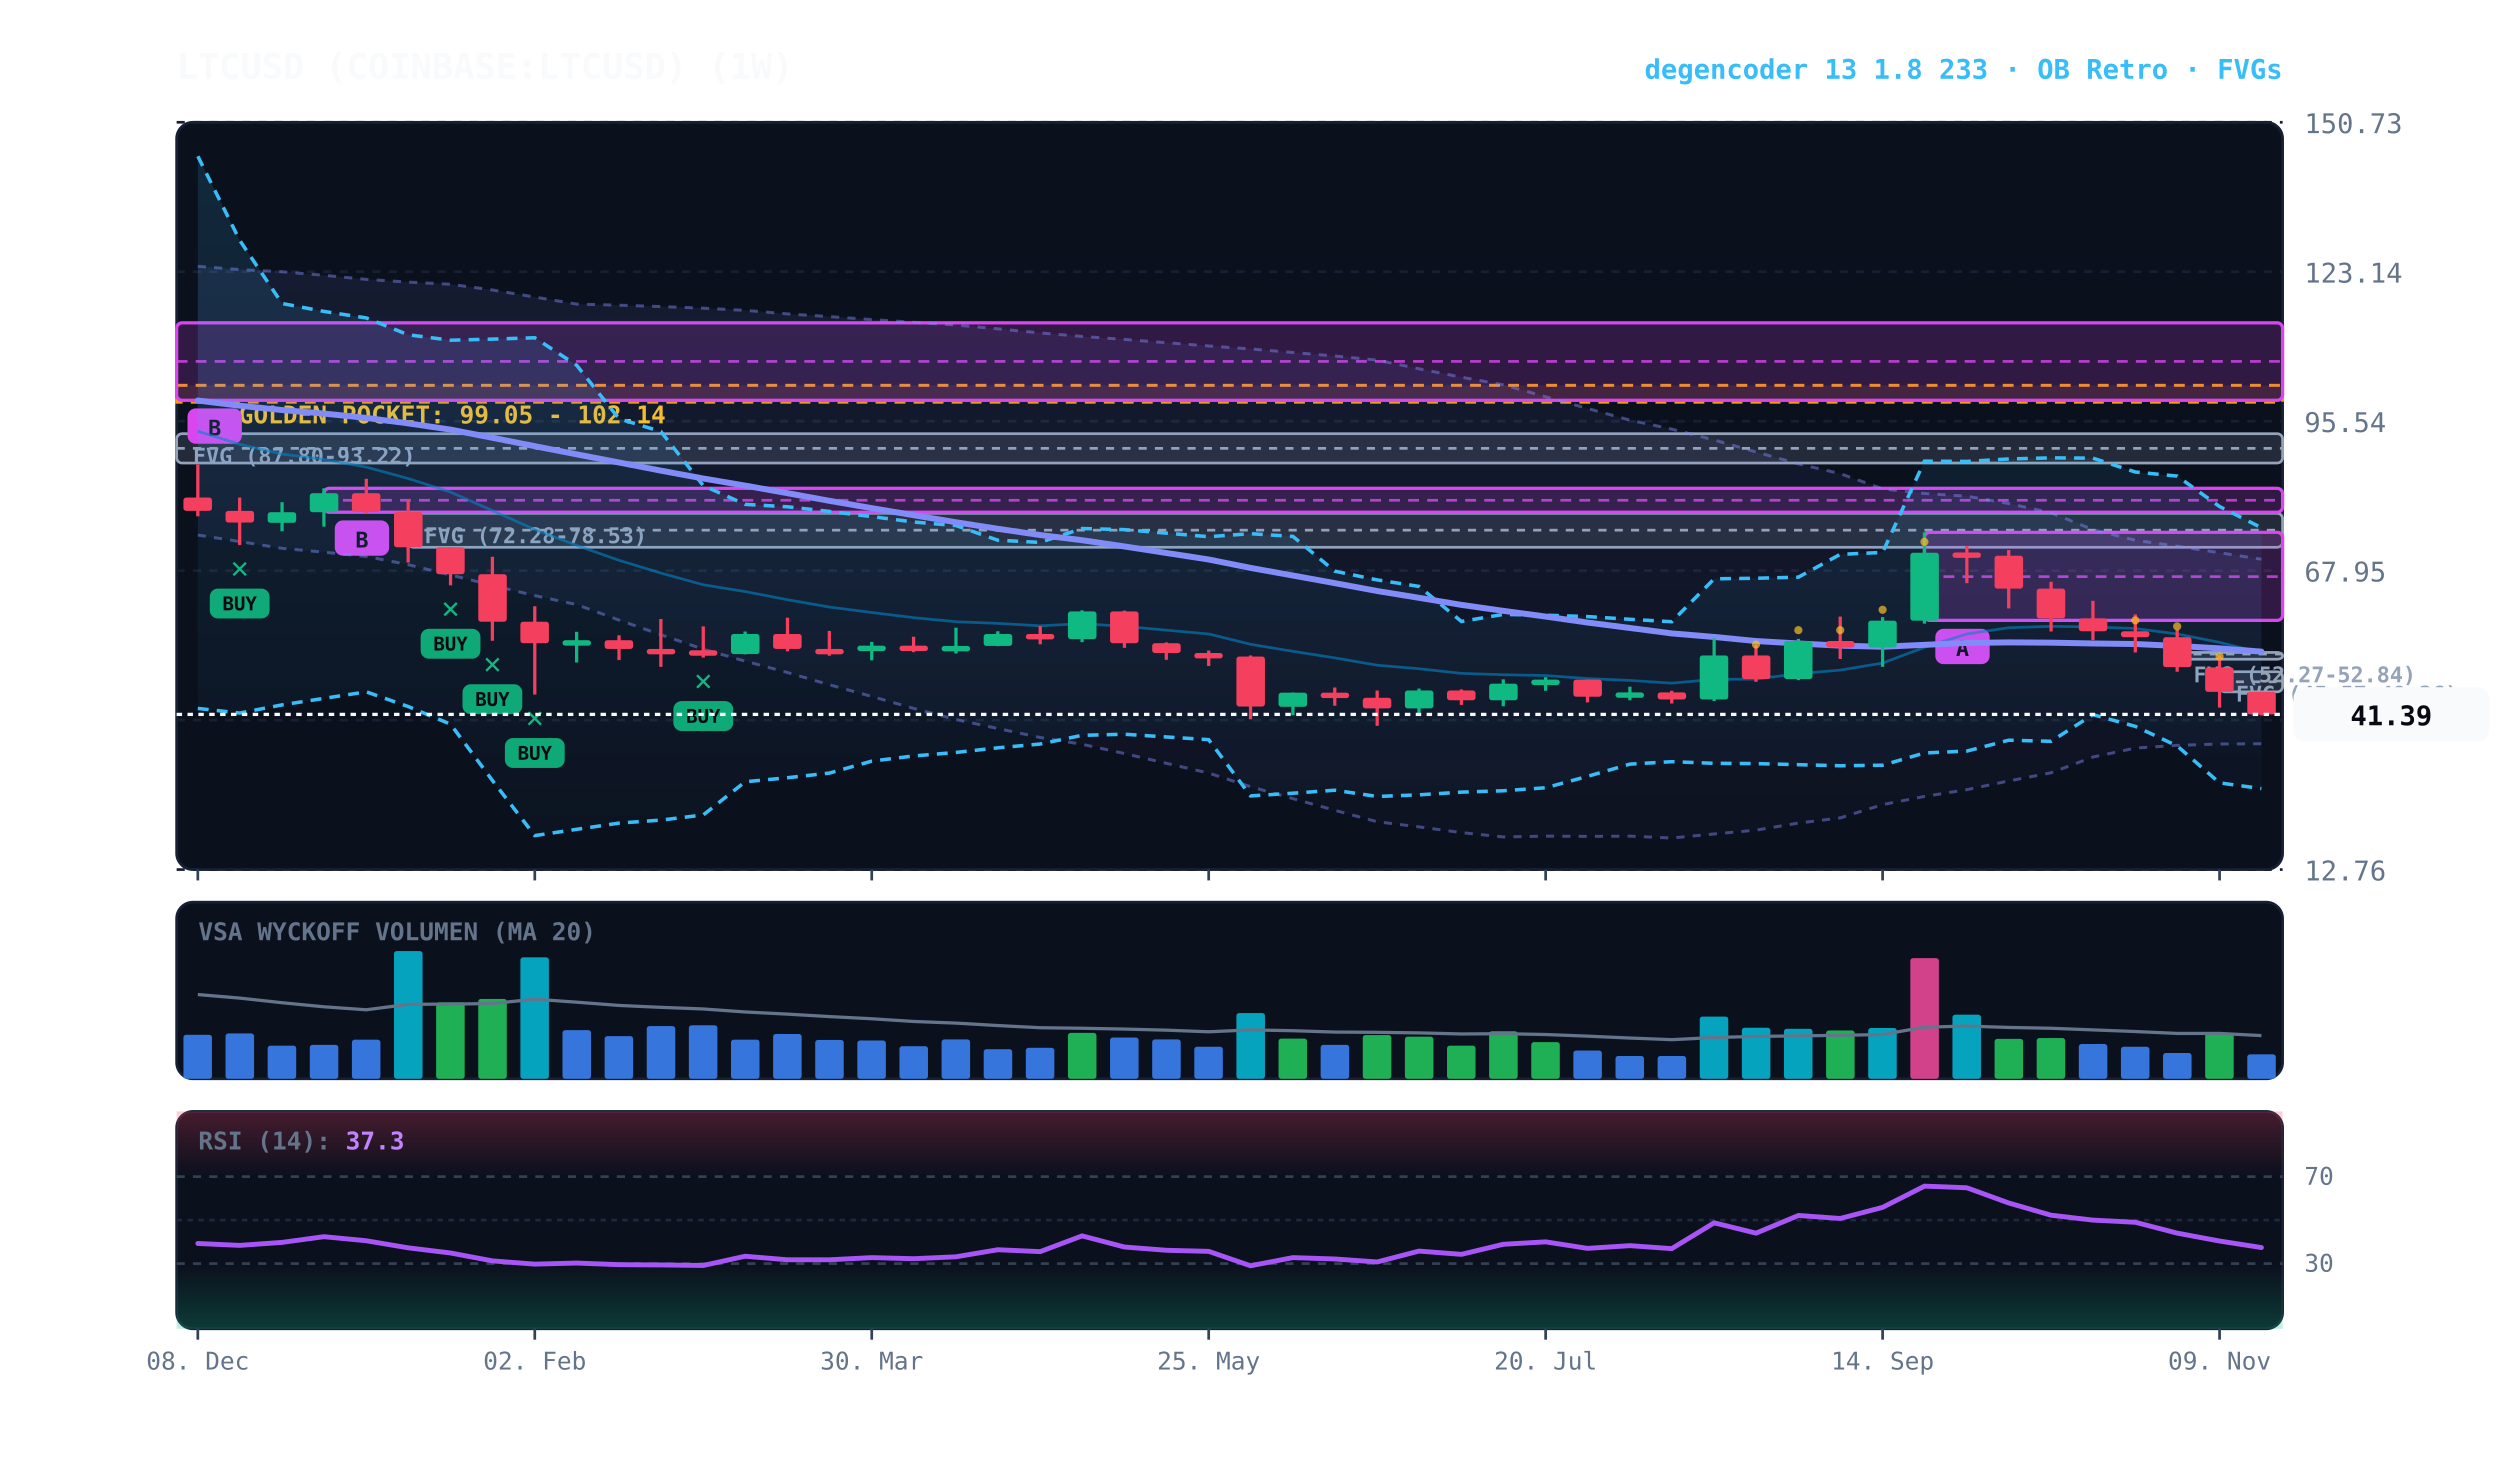
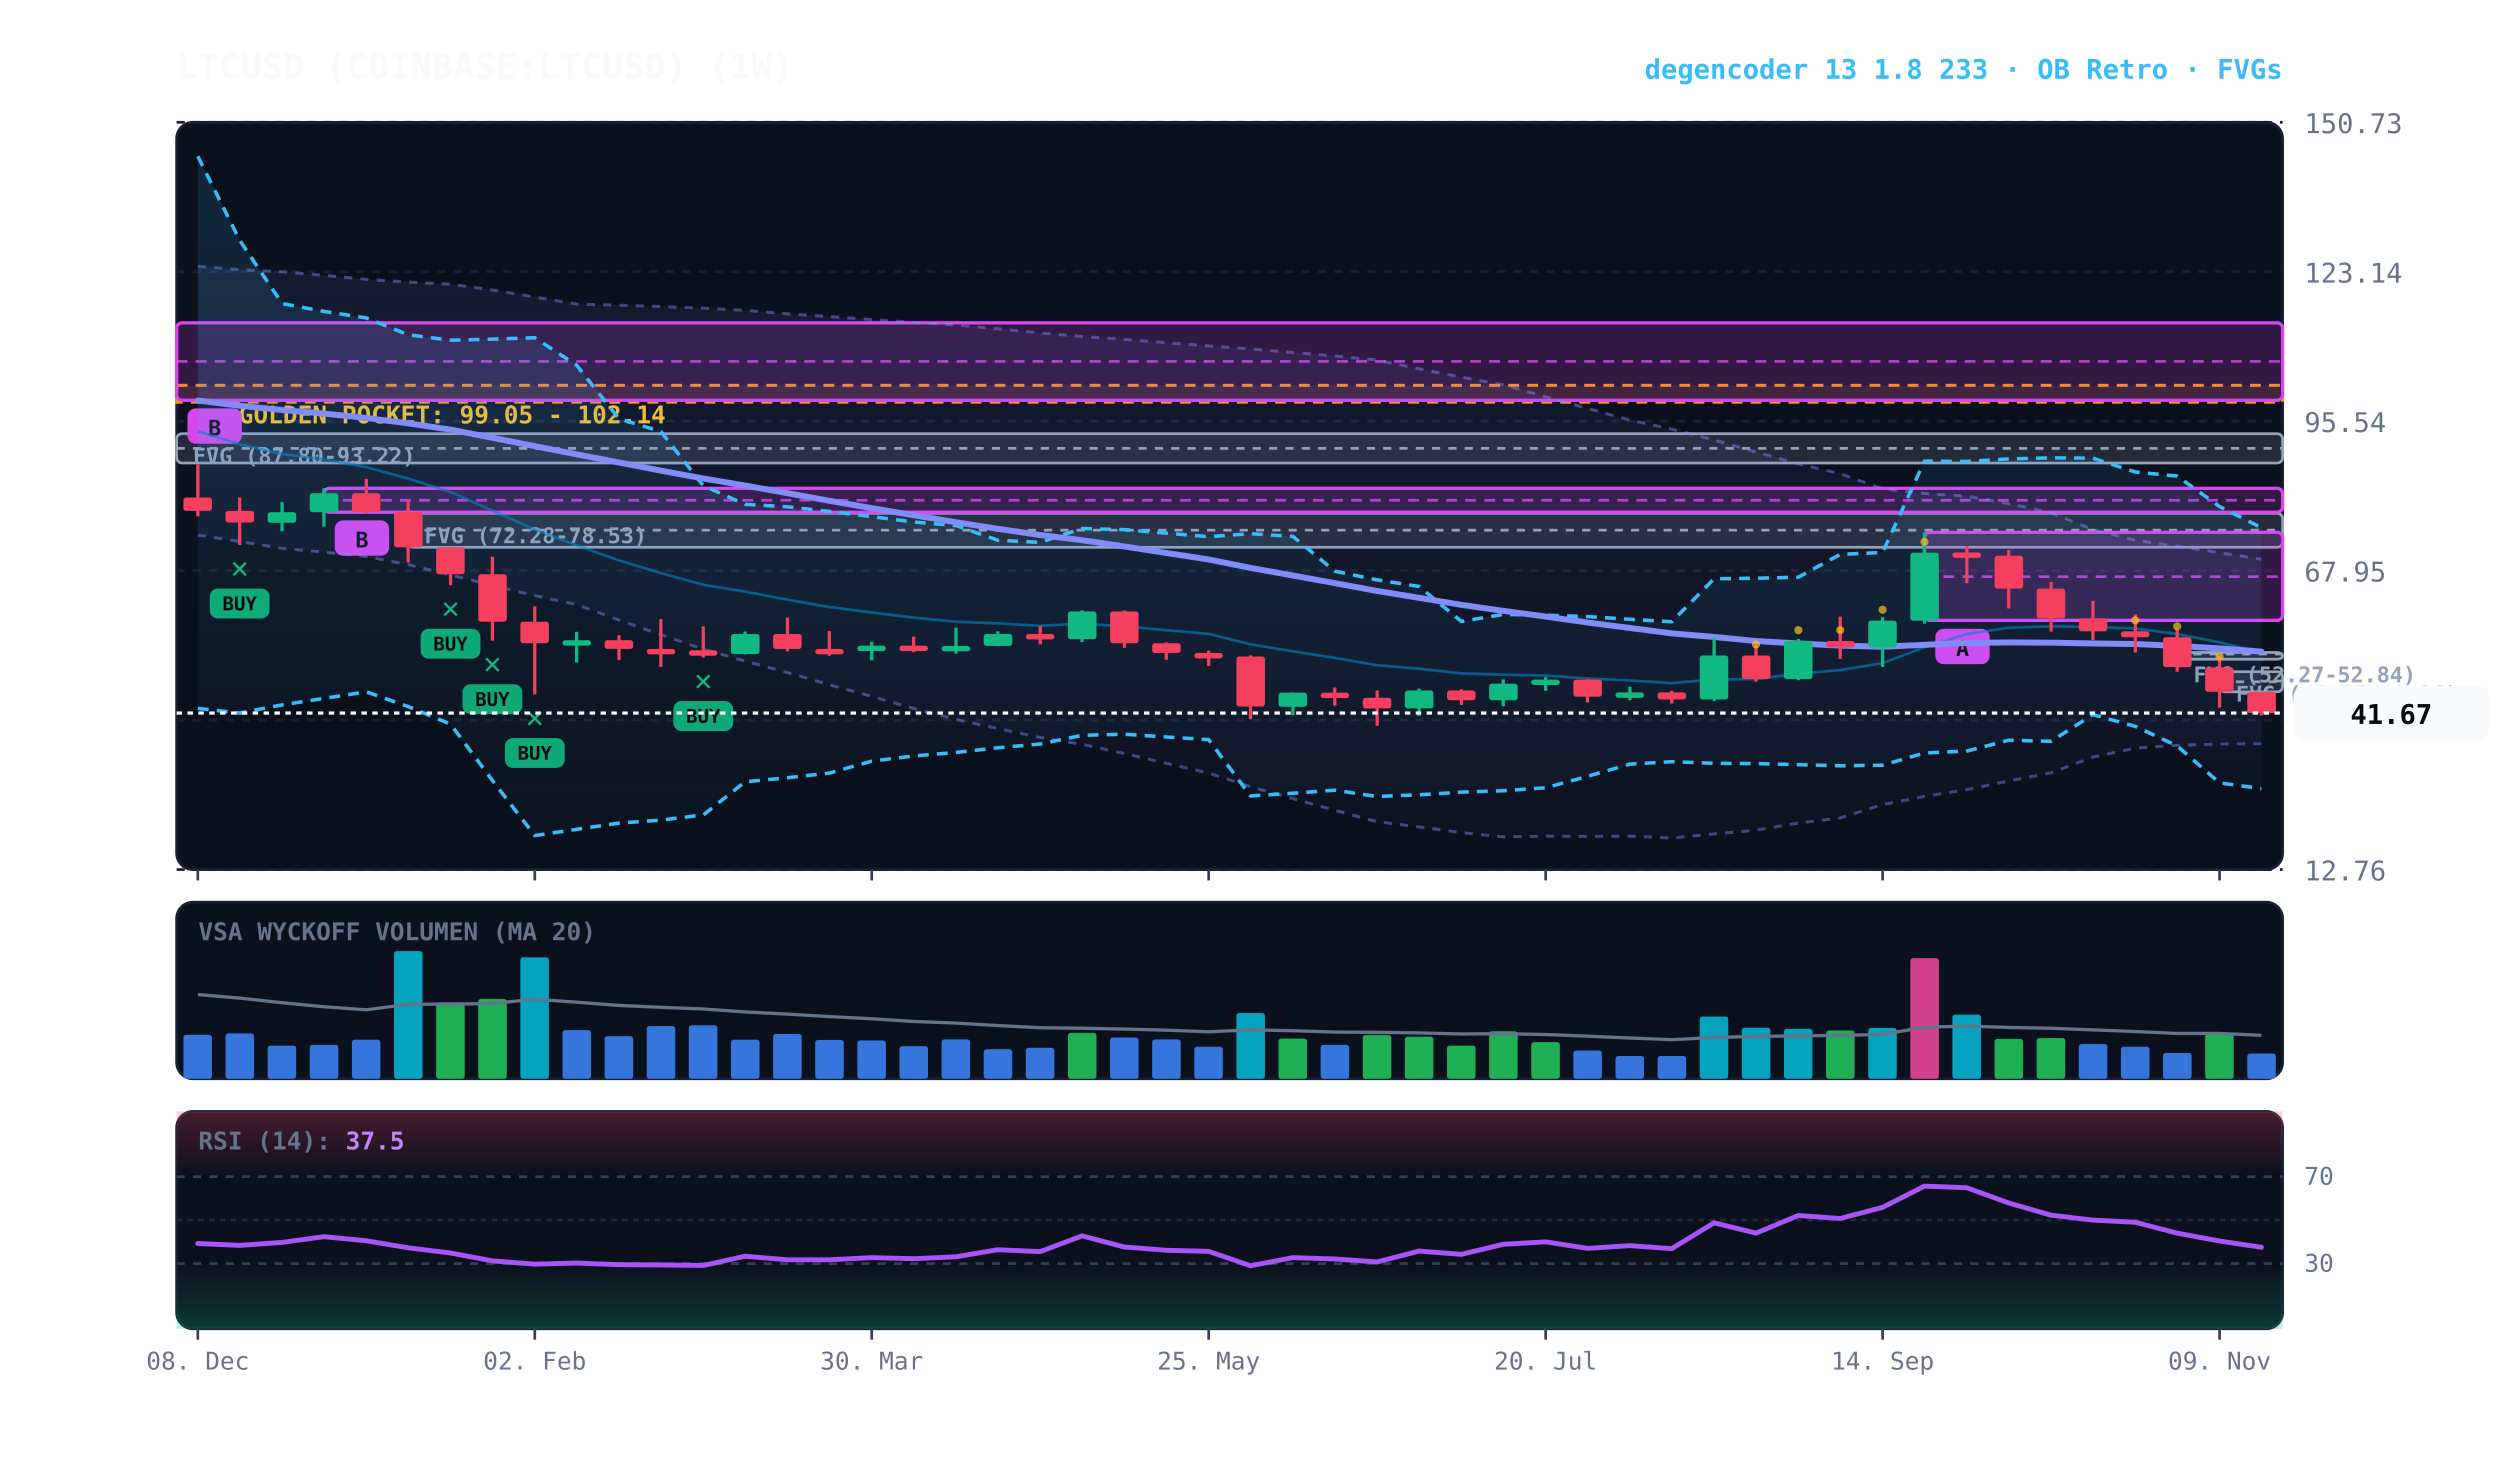
<svg xmlns="http://www.w3.org/2000/svg" viewBox="0 0 920 540" width="100%" height="100%" style="background:#070a13; font-family:'JetBrains Mono', monospace;">
  <defs>
    <linearGradient id="cloud-grad" x1="0%" y1="0%" x2="0%" y2="100%">
      <stop offset="0%" stop-color="#38bdf8" stop-opacity="0.14" />
      <stop offset="100%" stop-color="#38bdf8" stop-opacity="0.02" />
    </linearGradient>
    <linearGradient id="rfe-cloud" x1="0%" y1="0%" x2="0%" y2="100%">
      <stop offset="0%" stop-color="#818cf8" stop-opacity="0.09" />
      <stop offset="100%" stop-color="#818cf8" stop-opacity="0.02" />
    </linearGradient>
    <linearGradient id="rsi-overbought" x1="0%" y1="0%" x2="0%" y2="100%">
      <stop offset="0%" stop-color="#f43f5e" stop-opacity="0.25" />
      <stop offset="100%" stop-color="#f43f5e" stop-opacity="0.0" />
    </linearGradient>
    <linearGradient id="rsi-oversold" x1="0%" y1="0%" x2="0%" y2="100%">
      <stop offset="0%" stop-color="#10b981" stop-opacity="0.0" />
      <stop offset="100%" stop-color="#10b981" stop-opacity="0.25" />
    </linearGradient>
  </defs>
  <rect x="65" y="45" width="775" height="275" fill="#0b101d" rx="6" stroke="#172033" stroke-width="1" />
  <rect x="65" y="332" width="775" height="65" fill="#0b101d" rx="6" stroke="#172033" stroke-width="1" />
  <rect x="65" y="409" width="775" height="80" fill="#0b101d" rx="6" stroke="#172033" stroke-width="1" />
  <line x1="65" y1="320.0" x2="840" y2="320.0" stroke="#172033" stroke-dasharray="3,3" stroke-width="1" />
  <text x="848" y="324.0" fill="#64748b" font-size="10" text-anchor="start">12.76</text>
  <line x1="65" y1="265.0" x2="840" y2="265.0" stroke="#172033" stroke-dasharray="3,3" stroke-width="1" />
  <text x="848" y="269.0" fill="#64748b" font-size="10" text-anchor="start">40.35</text>
  <line x1="65" y1="210.0" x2="840" y2="210.0" stroke="#172033" stroke-dasharray="3,3" stroke-width="1" />
  <text x="848" y="214.0" fill="#64748b" font-size="10" text-anchor="start">67.95</text>
  <line x1="65" y1="155.0" x2="840" y2="155.0" stroke="#172033" stroke-dasharray="3,3" stroke-width="1" />
  <text x="848" y="159.0" fill="#64748b" font-size="10" text-anchor="start">95.54</text>
  <line x1="65" y1="100.0" x2="840" y2="100.0" stroke="#172033" stroke-dasharray="3,3" stroke-width="1" />
  <text x="848" y="104.0" fill="#64748b" font-size="10" text-anchor="start">123.14</text>
  <line x1="65" y1="45.0" x2="840" y2="45.0" stroke="#172033" stroke-dasharray="3,3" stroke-width="1" />
  <text x="848" y="49.0" fill="#64748b" font-size="10" text-anchor="start">150.73</text>
  <rect x="65" y="141.8" width="775" height="6.2" fill="rgba(245, 158, 11, 0.10)" stroke="#f59e0b" stroke-dasharray="4,3" stroke-width="1.1" />
  <text x="77" y="155.8" fill="#fbbf24" font-size="9" font-weight="bold">★ GOLDEN POCKET: 99.05 - 102.14</text>
  <rect x="816.8" y="247.2" width="23.2" height="7.4" fill="rgba(148, 163, 184, 0.18)" stroke="#94a3b8" stroke-width="1" rx="2" />
  <line x1="816.8" y1="250.9" x2="840" y2="250.9" stroke="#94a3b8" stroke-dasharray="3,3" stroke-width="1" />
  <text x="822.8" y="258.2" fill="#94a3b8" font-size="8" font-weight="bold">FVG (45.57-49.26)</text>
  <rect x="801.2" y="240.1" width="38.8" height="2.5" fill="rgba(148, 163, 184, 0.18)" stroke="#94a3b8" stroke-width="1" rx="2" />
  <line x1="801.2" y1="240.7" x2="840" y2="240.7" stroke="#94a3b8" stroke-dasharray="3,3" stroke-width="1" />
  <text x="807.2" y="251.1" fill="#94a3b8" font-size="8" font-weight="bold">FVG (52.27-52.84)</text>
  <rect x="150.2" y="188.9" width="689.8" height="12.5" fill="rgba(148, 163, 184, 0.18)" stroke="#94a3b8" stroke-width="1" rx="2" />
  <line x1="150.2" y1="195.1" x2="840" y2="195.1" stroke="#94a3b8" stroke-dasharray="3,3" stroke-width="1" />
  <text x="156.2" y="199.9" fill="#94a3b8" font-size="8" font-weight="bold">FVG (72.28-78.53)</text>
  <rect x="65.0" y="159.6" width="775.0" height="10.8" fill="rgba(148, 163, 184, 0.18)" stroke="#94a3b8" stroke-width="1" rx="2" />
  <line x1="65.0" y1="165.0" x2="840" y2="165.0" stroke="#94a3b8" stroke-dasharray="3,3" stroke-width="1" />
  <text x="71.0" y="170.6" fill="#94a3b8" font-size="8" font-weight="bold">FVG (87.80-93.22)</text>
  <rect x="708.2" y="195.9" width="131.8" height="32.4" fill="rgba(217, 70, 239, 0.18)" stroke="#d946ef" stroke-width="1.2" rx="2" />
  <line x1="708.2" y1="212.2" x2="840" y2="212.2" stroke="#d946ef" stroke-dasharray="4,3" stroke-width="1.0" opacity="0.8" />
  <rect x="712.2" y="231.4" width="20" height="13" fill="#d946ef" rx="3" />
  <text x="722.2" y="241.4" fill="#070a13" font-size="8" font-weight="bold" text-anchor="middle">A</text>
  <rect x="119.2" y="179.7" width="720.8" height="8.8" fill="rgba(217, 70, 239, 0.18)" stroke="#d946ef" stroke-width="1.2" rx="2" />
  <line x1="119.2" y1="184.1" x2="840" y2="184.1" stroke="#d946ef" stroke-dasharray="4,3" stroke-width="1.0" opacity="0.8" />
  <rect x="123.2" y="191.5" width="20" height="13" fill="#d946ef" rx="3" />
  <text x="133.2" y="201.5" fill="#070a13" font-size="8" font-weight="bold" text-anchor="middle">B</text>
  <rect x="65.0" y="118.8" width="775.0" height="28.5" fill="rgba(217, 70, 239, 0.18)" stroke="#d946ef" stroke-width="1.2" rx="2" />
  <line x1="65.0" y1="133.0" x2="840" y2="133.0" stroke="#d946ef" stroke-dasharray="4,3" stroke-width="1.0" opacity="0.8" />
  <rect x="69.0" y="150.3" width="20" height="13" fill="#d946ef" rx="3" />
  <text x="79.0" y="160.3" fill="#070a13" font-size="8" font-weight="bold" text-anchor="middle">B</text>
  <polygon points="72.8,98.0 88.2,99.2 103.8,100.0 119.2,101.3 134.8,102.8 150.2,103.8 165.8,104.6 181.2,106.7 196.8,109.3 212.2,111.9 227.8,112.3 243.2,112.8 258.8,113.4 274.2,114.2 289.8,115.5 305.2,116.5 320.8,117.6 336.2,118.6 351.8,119.6 367.2,121.0 382.8,122.5 398.2,123.8 413.8,124.9 429.2,126.1 444.8,127.3 460.2,128.4 475.8,129.7 491.2,131.0 506.8,132.5 522.2,135.7 537.8,138.8 553.2,141.6 568.8,146.0 584.2,150.3 599.8,154.6 615.2,157.9 630.8,161.9 646.2,166.3 661.8,170.7 677.2,174.3 692.8,179.9 708.2,181.6 723.8,182.6 739.2,185.3 754.8,188.7 770.2,194.9 785.8,198.8 801.2,201.0 816.8,203.4 832.2,205.8 832.2,273.7 816.8,273.8 801.2,274.3 785.8,275.3 770.2,278.6 754.8,284.4 739.2,287.4 723.8,290.6 708.2,293.1 692.8,296.1 677.2,301.0 661.8,302.9 646.2,305.5 630.8,306.9 615.2,308.4 599.8,307.7 584.2,307.8 568.8,307.7 553.2,308.0 537.8,306.4 522.2,304.3 506.8,302.4 491.2,298.2 475.8,293.9 460.2,289.5 444.8,284.5 429.2,280.9 413.8,277.3 398.2,273.9 382.8,271.4 367.2,268.1 351.8,264.8 336.2,260.7 320.8,256.3 305.2,252.0 289.8,247.5 274.2,243.3 258.8,238.9 243.2,233.6 227.8,228.2 212.2,222.5 196.8,219.2 181.2,215.4 165.8,211.6 150.2,207.8 134.8,204.8 119.2,203.2 103.8,201.8 88.2,199.3 72.8,196.9" fill="url(#rfe-cloud)" />
  <polyline points="72.8,98.0 88.2,99.2 103.8,100.0 119.2,101.3 134.8,102.8 150.2,103.8 165.8,104.6 181.2,106.7 196.8,109.3 212.2,111.9 227.8,112.3 243.2,112.8 258.8,113.4 274.2,114.2 289.8,115.5 305.2,116.5 320.8,117.6 336.2,118.6 351.8,119.6 367.2,121.0 382.8,122.5 398.2,123.8 413.8,124.9 429.2,126.1 444.8,127.3 460.2,128.4 475.8,129.7 491.2,131.0 506.8,132.5 522.2,135.7 537.8,138.8 553.2,141.6 568.8,146.0 584.2,150.3 599.8,154.6 615.2,157.9 630.8,161.9 646.2,166.3 661.8,170.7 677.2,174.3 692.8,179.9 708.2,181.6 723.8,182.6 739.2,185.3 754.8,188.7 770.2,194.9 785.8,198.8 801.2,201.0 816.8,203.4 832.2,205.8" fill="none" stroke="#818cf8" stroke-width="1.1" stroke-opacity="0.45" stroke-dasharray="3,3" />
  <polyline points="72.8,196.9 88.2,199.3 103.8,201.8 119.2,203.2 134.8,204.8 150.2,207.8 165.8,211.6 181.2,215.4 196.8,219.2 212.2,222.5 227.8,228.2 243.2,233.6 258.8,238.9 274.2,243.3 289.8,247.5 305.2,252.0 320.8,256.3 336.2,260.7 351.8,264.8 367.2,268.1 382.8,271.4 398.2,273.9 413.8,277.3 429.2,280.9 444.8,284.5 460.2,289.5 475.8,293.9 491.2,298.2 506.8,302.4 522.2,304.3 537.8,306.4 553.2,308.0 568.8,307.7 584.2,307.8 599.8,307.7 615.2,308.4 630.8,306.9 646.2,305.5 661.8,302.9 677.2,301.0 692.8,296.1 708.2,293.1 723.8,290.6 739.2,287.4 754.8,284.4 770.2,278.6 785.8,275.3 801.2,274.3 816.8,273.8 832.2,273.7" fill="none" stroke="#818cf8" stroke-width="1.1" stroke-opacity="0.45" stroke-dasharray="3,3" />
  <polygon points="72.8,57.5 88.2,88.4 103.8,111.7 119.2,114.6 134.8,117.0 150.2,123.2 165.8,125.2 181.2,124.8 196.8,124.3 212.2,134.4 227.8,154.1 243.2,158.8 258.8,178.7 274.2,185.6 289.8,186.5 305.2,188.2 320.8,190.1 336.2,192.1 351.8,193.4 367.2,198.8 382.8,199.6 398.2,194.5 413.8,194.9 429.2,196.2 444.8,197.5 460.2,196.4 475.8,197.4 491.2,210.2 506.8,213.4 522.2,215.8 537.8,228.7 553.2,226.1 568.8,226.4 584.2,226.9 599.8,227.9 615.2,228.8 630.8,213.0 646.2,212.8 661.8,212.4 677.2,204.0 692.8,203.3 708.2,169.7 723.8,169.8 739.2,168.9 754.8,168.5 770.2,168.6 785.8,173.7 801.2,175.2 816.8,186.4 832.2,194.2 832.2,290.2 816.8,288.1 801.2,274.5 785.8,267.3 770.2,263.0 754.8,272.8 739.2,272.4 723.8,276.4 708.2,277.1 692.8,281.6 677.2,281.8 661.8,281.4 646.2,281.0 630.8,280.9 615.2,280.3 599.8,281.2 584.2,285.7 568.8,289.9 553.2,291.0 537.8,291.5 522.2,292.5 506.8,293.1 491.2,290.8 475.8,291.9 460.2,292.9 444.8,272.2 429.2,271.2 413.8,270.2 398.2,270.6 382.8,273.8 367.2,275.2 351.8,276.9 336.2,278.2 320.8,280.1 305.2,284.5 289.8,286.2 274.2,287.7 258.8,299.9 243.2,301.8 227.8,302.9 212.2,305.2 196.8,307.5 181.2,287.2 165.8,266.5 150.2,260.0 134.8,254.6 119.2,257.0 103.8,259.4 88.2,262.4 72.8,260.7" fill="url(#cloud-grad)" />
  <polyline points="72.8,57.5 88.2,88.4 103.8,111.7 119.2,114.6 134.8,117.0 150.2,123.2 165.8,125.2 181.2,124.8 196.8,124.3 212.2,134.4 227.8,154.1 243.2,158.8 258.8,178.7 274.2,185.6 289.8,186.5 305.2,188.2 320.8,190.1 336.2,192.1 351.8,193.4 367.2,198.8 382.8,199.6 398.2,194.5 413.8,194.9 429.2,196.2 444.8,197.5 460.2,196.4 475.8,197.4 491.2,210.2 506.8,213.4 522.2,215.8 537.8,228.7 553.2,226.1 568.8,226.4 584.2,226.9 599.8,227.9 615.2,228.8 630.8,213.0 646.2,212.8 661.8,212.4 677.2,204.0 692.8,203.3 708.2,169.7 723.8,169.8 739.2,168.9 754.8,168.5 770.2,168.6 785.8,173.7 801.2,175.2 816.8,186.4 832.2,194.2" fill="none" stroke="#38bdf8" stroke-width="1.3" stroke-dasharray="4,3" />
  <polyline points="72.8,260.7 88.2,262.4 103.8,259.4 119.2,257.0 134.8,254.6 150.2,260.0 165.8,266.5 181.2,287.2 196.8,307.5 212.2,305.2 227.8,302.9 243.2,301.8 258.8,299.9 274.2,287.7 289.8,286.2 305.2,284.5 320.8,280.1 336.2,278.2 351.8,276.9 367.2,275.2 382.8,273.8 398.2,270.6 413.8,270.2 429.2,271.2 444.8,272.2 460.2,292.9 475.8,291.9 491.2,290.8 506.8,293.1 522.2,292.5 537.8,291.5 553.2,291.0 568.8,289.9 584.2,285.7 599.8,281.2 615.2,280.3 630.8,280.9 646.2,281.0 661.8,281.4 677.2,281.8 692.8,281.6 708.2,277.1 723.8,276.4 739.2,272.4 754.8,272.8 770.2,263.0 785.8,267.3 801.2,274.5 816.8,288.1 832.2,290.2" fill="none" stroke="#38bdf8" stroke-width="1.3" stroke-dasharray="4,3" />
-   <polyline points="72.8,158.7 88.2,163.5 103.8,167.1 119.2,169.1 134.8,171.9 150.2,176.1 165.8,181.1 181.2,187.9 196.8,194.9 212.2,200.7 227.8,206.2 243.2,210.9 258.8,215.2 274.2,217.7 289.8,220.7 305.2,223.4 320.8,225.4 336.2,227.3 351.8,228.8 367.2,229.4 382.8,230.3 398.2,229.5 413.8,230.5 429.2,231.9 444.8,233.3 460.2,237.1 475.8,239.7 491.2,242.1 506.8,244.8 522.2,246.1 537.8,247.8 553.2,248.3 568.8,248.6 584.2,249.7 599.8,250.4 615.2,251.4 630.8,250.0 646.2,249.9 661.8,247.9 677.2,246.6 692.8,244.0 708.2,238.2 723.8,233.3 739.2,231.0 754.8,230.5 770.2,230.7 785.8,231.3 801.2,233.3 816.8,236.4 832.2,240.2" fill="none" stroke="#0284c7" stroke-width="1.0" stroke-opacity="0.6" />
+   <polyline points="72.8,158.7 88.2,163.5 103.8,167.1 119.2,169.1 134.8,171.9 150.2,176.1 165.8,181.1 181.2,187.9 196.8,194.9 212.2,200.7 227.8,206.2 243.2,210.9 258.8,215.2 274.2,217.7 289.8,220.7 305.2,223.4 320.8,225.4 336.2,227.3 351.8,228.8 367.2,229.4 382.8,230.3 398.2,229.5 413.8,230.5 429.2,231.9 444.8,233.3 460.2,237.1 475.8,239.7 491.2,242.1 506.8,244.8 522.2,246.1 537.8,247.8 553.2,248.3 568.8,248.6 584.2,249.7 599.8,250.4 615.2,251.4 630.8,250.0 646.2,249.9 661.8,247.9 677.2,246.6 692.8,244.0 708.2,238.2 723.8,233.3 739.2,231.0 754.8,230.5 770.2,230.7 785.8,231.3 801.2,233.3 816.8,236.4 832.2,240.1" fill="none" stroke="#0284c7" stroke-width="1.0" stroke-opacity="0.6" />
  <polyline points="72.8,147.4 88.2,149.3 103.8,150.9 119.2,152.2 134.8,153.8 150.2,155.8 165.8,158.1 181.2,161.1 196.8,164.2 212.2,167.2 227.8,170.2 243.2,173.2 258.8,176.1 274.2,178.7 289.8,181.5 305.2,184.3 320.8,187.0 336.2,189.6 351.8,192.2 367.2,194.6 382.8,196.9 398.2,198.8 413.8,201.1 429.2,203.5 444.8,205.9 460.2,209.0 475.8,211.8 491.2,214.6 506.8,217.5 522.2,220.0 537.8,222.6 553.2,224.8 568.8,226.9 584.2,229.1 599.8,231.1 615.2,233.1 630.8,234.4 646.2,235.9 661.8,236.8 677.2,237.6 692.8,238.0 708.2,237.3 723.8,236.6 739.2,236.4 754.8,236.5 770.2,236.8 785.8,237.0 801.2,237.7 816.8,238.6 832.2,239.8" fill="none" stroke="#818cf8" stroke-width="2.2" stroke-linecap="round" />
  <line x1="72.8" y1="170.9" x2="72.8" y2="190.0" stroke="#f43f5e" stroke-width="1.2" />
  <rect x="67.5" y="183.1" width="10.5" height="4.9" fill="#f43f5e" rx="1" />
  <line x1="88.2" y1="183.1" x2="88.2" y2="200.6" stroke="#f43f5e" stroke-width="1.2" />
  <rect x="83.0" y="188.0" width="10.5" height="4.3" fill="#f43f5e" rx="1" />
  <text x="88.2" y="212.6" fill="#10b981" font-size="11" font-weight="bold" text-anchor="middle">✕</text>
  <rect x="77.2" y="216.6" width="22" height="11" fill="#10b981" rx="3" opacity="0.9" />
  <text x="88.2" y="224.6" fill="#070a13" font-size="7" font-weight="bold" text-anchor="middle">BUY</text>
  <line x1="103.8" y1="184.8" x2="103.8" y2="195.5" stroke="#10b981" stroke-width="1.2" />
  <rect x="98.5" y="188.5" width="10.5" height="3.9" fill="#10b981" rx="1" />
  <line x1="119.2" y1="179.7" x2="119.2" y2="193.8" stroke="#10b981" stroke-width="1.2" />
  <rect x="114.0" y="181.5" width="10.5" height="7.0" fill="#10b981" rx="1" />
  <line x1="134.8" y1="176.2" x2="134.8" y2="188.9" stroke="#f43f5e" stroke-width="1.2" />
  <rect x="129.5" y="181.5" width="10.5" height="6.9" fill="#f43f5e" rx="1" />
  <line x1="150.2" y1="184.0" x2="150.2" y2="207.0" stroke="#f43f5e" stroke-width="1.2" />
  <rect x="145.0" y="188.4" width="10.5" height="13.0" fill="#f43f5e" rx="1" />
  <line x1="165.8" y1="201.4" x2="165.8" y2="215.4" stroke="#f43f5e" stroke-width="1.2" />
  <rect x="160.5" y="201.4" width="10.5" height="9.9" fill="#f43f5e" rx="1" />
  <text x="165.8" y="227.4" fill="#10b981" font-size="11" font-weight="bold" text-anchor="middle">✕</text>
  <rect x="154.8" y="231.4" width="22" height="11" fill="#10b981" rx="3" opacity="0.9" />
  <text x="165.8" y="239.4" fill="#070a13" font-size="7" font-weight="bold" text-anchor="middle">BUY</text>
  <line x1="181.2" y1="204.9" x2="181.2" y2="235.8" stroke="#f43f5e" stroke-width="1.2" />
  <rect x="176.0" y="211.3" width="10.5" height="17.5" fill="#f43f5e" rx="1" />
  <text x="181.2" y="247.8" fill="#10b981" font-size="11" font-weight="bold" text-anchor="middle">✕</text>
  <rect x="170.2" y="251.8" width="22" height="11" fill="#10b981" rx="3" opacity="0.9" />
  <text x="181.2" y="259.8" fill="#070a13" font-size="7" font-weight="bold" text-anchor="middle">BUY</text>
  <line x1="196.8" y1="223.1" x2="196.8" y2="255.6" stroke="#f43f5e" stroke-width="1.2" />
  <rect x="191.5" y="228.8" width="10.5" height="7.9" fill="#f43f5e" rx="1" />
  <text x="196.8" y="267.6" fill="#10b981" font-size="11" font-weight="bold" text-anchor="middle">✕</text>
  <rect x="185.8" y="271.6" width="22" height="11" fill="#10b981" rx="3" opacity="0.9" />
  <text x="196.8" y="279.6" fill="#070a13" font-size="7" font-weight="bold" text-anchor="middle">BUY</text>
  <line x1="212.2" y1="232.5" x2="212.2" y2="243.8" stroke="#10b981" stroke-width="1.2" />
  <rect x="207.0" y="235.6" width="10.5" height="2.0" fill="#10b981" rx="1" />
  <line x1="227.8" y1="233.8" x2="227.8" y2="242.9" stroke="#f43f5e" stroke-width="1.2" />
  <rect x="222.5" y="235.6" width="10.5" height="3.2" fill="#f43f5e" rx="1" />
  <line x1="243.2" y1="227.8" x2="243.2" y2="245.4" stroke="#f43f5e" stroke-width="1.2" />
  <rect x="238.0" y="238.8" width="10.5" height="2.0" fill="#f43f5e" rx="1" />
  <line x1="258.8" y1="230.5" x2="258.8" y2="242.0" stroke="#f43f5e" stroke-width="1.2" />
  <rect x="253.5" y="239.3" width="10.5" height="2.0" fill="#f43f5e" rx="1" />
  <text x="258.8" y="254.0" fill="#10b981" font-size="11" font-weight="bold" text-anchor="middle">✕</text>
  <rect x="247.8" y="258.0" width="22" height="11" fill="#10b981" rx="3" opacity="0.9" />
  <text x="258.8" y="266.0" fill="#070a13" font-size="7" font-weight="bold" text-anchor="middle">BUY</text>
  <line x1="274.2" y1="232.4" x2="274.2" y2="240.8" stroke="#10b981" stroke-width="1.2" />
  <rect x="269.0" y="233.3" width="10.5" height="7.4" fill="#10b981" rx="1" />
  <line x1="289.8" y1="227.3" x2="289.8" y2="239.7" stroke="#f43f5e" stroke-width="1.2" />
  <rect x="284.5" y="233.3" width="10.5" height="5.5" fill="#f43f5e" rx="1" />
  <line x1="305.2" y1="232.2" x2="305.2" y2="241.3" stroke="#f43f5e" stroke-width="1.2" />
  <rect x="300.0" y="238.8" width="10.5" height="2.0" fill="#f43f5e" rx="1" />
  <line x1="320.8" y1="236.2" x2="320.8" y2="243.0" stroke="#10b981" stroke-width="1.2" />
  <rect x="315.5" y="237.6" width="10.5" height="2.0" fill="#10b981" rx="1" />
  <line x1="336.2" y1="234.3" x2="336.2" y2="240.0" stroke="#f43f5e" stroke-width="1.2" />
  <rect x="331.0" y="237.6" width="10.5" height="2.0" fill="#f43f5e" rx="1" />
  <line x1="351.8" y1="231.0" x2="351.8" y2="240.5" stroke="#10b981" stroke-width="1.2" />
  <rect x="346.5" y="237.7" width="10.5" height="2.0" fill="#10b981" rx="1" />
  <line x1="367.2" y1="232.3" x2="367.2" y2="237.8" stroke="#10b981" stroke-width="1.2" />
  <rect x="362.0" y="233.3" width="10.5" height="4.4" fill="#10b981" rx="1" />
  <line x1="382.8" y1="230.4" x2="382.8" y2="237.1" stroke="#f43f5e" stroke-width="1.2" />
  <rect x="377.5" y="233.3" width="10.5" height="2.0" fill="#f43f5e" rx="1" />
  <line x1="398.2" y1="224.6" x2="398.2" y2="236.3" stroke="#10b981" stroke-width="1.2" />
  <rect x="393.0" y="225.0" width="10.5" height="10.2" fill="#10b981" rx="1" />
  <line x1="413.8" y1="224.7" x2="413.8" y2="238.4" stroke="#f43f5e" stroke-width="1.2" />
  <rect x="408.5" y="225.0" width="10.5" height="11.7" fill="#f43f5e" rx="1" />
  <line x1="429.2" y1="236.4" x2="429.2" y2="242.8" stroke="#f43f5e" stroke-width="1.2" />
  <rect x="424.0" y="236.7" width="10.5" height="3.6" fill="#f43f5e" rx="1" />
  <line x1="444.8" y1="239.4" x2="444.8" y2="245.1" stroke="#f43f5e" stroke-width="1.2" />
  <rect x="439.5" y="240.3" width="10.5" height="2.0" fill="#f43f5e" rx="1" />
  <line x1="460.2" y1="241.2" x2="460.2" y2="264.7" stroke="#f43f5e" stroke-width="1.2" />
  <rect x="455.0" y="241.6" width="10.5" height="18.4" fill="#f43f5e" rx="1" />
  <line x1="475.8" y1="254.9" x2="475.8" y2="263.2" stroke="#10b981" stroke-width="1.2" />
  <rect x="470.5" y="254.9" width="10.5" height="5.2" fill="#10b981" rx="1" />
  <line x1="491.2" y1="253.0" x2="491.2" y2="259.7" stroke="#f43f5e" stroke-width="1.2" />
  <rect x="486.0" y="254.9" width="10.5" height="2.0" fill="#f43f5e" rx="1" />
  <line x1="506.8" y1="254.1" x2="506.8" y2="267.1" stroke="#f43f5e" stroke-width="1.2" />
  <rect x="501.5" y="256.8" width="10.5" height="3.9" fill="#f43f5e" rx="1" />
  <line x1="522.2" y1="253.4" x2="522.2" y2="263.4" stroke="#10b981" stroke-width="1.2" />
  <rect x="517.0" y="254.1" width="10.5" height="6.6" fill="#10b981" rx="1" />
  <line x1="537.8" y1="253.7" x2="537.8" y2="259.4" stroke="#f43f5e" stroke-width="1.2" />
  <rect x="532.5" y="254.1" width="10.5" height="3.6" fill="#f43f5e" rx="1" />
  <line x1="553.2" y1="250.0" x2="553.2" y2="259.9" stroke="#10b981" stroke-width="1.2" />
  <rect x="548.0" y="251.6" width="10.5" height="6.1" fill="#10b981" rx="1" />
  <line x1="568.8" y1="249.2" x2="568.8" y2="254.2" stroke="#10b981" stroke-width="1.2" />
  <rect x="563.5" y="250.1" width="10.5" height="2.0" fill="#10b981" rx="1" />
  <line x1="584.2" y1="250.1" x2="584.2" y2="258.5" stroke="#f43f5e" stroke-width="1.2" />
  <rect x="579.0" y="250.1" width="10.5" height="6.3" fill="#f43f5e" rx="1" />
  <line x1="599.8" y1="252.7" x2="599.8" y2="257.7" stroke="#10b981" stroke-width="1.2" />
  <rect x="594.5" y="254.8" width="10.5" height="2.0" fill="#10b981" rx="1" />
  <line x1="615.2" y1="254.2" x2="615.2" y2="258.9" stroke="#f43f5e" stroke-width="1.2" />
  <rect x="610.0" y="254.8" width="10.5" height="2.6" fill="#f43f5e" rx="1" />
  <line x1="630.8" y1="234.9" x2="630.8" y2="258.0" stroke="#10b981" stroke-width="1.2" />
  <rect x="625.5" y="241.2" width="10.5" height="16.2" fill="#10b981" rx="1" />
  <line x1="646.2" y1="237.4" x2="646.2" y2="250.9" stroke="#f43f5e" stroke-width="1.2" />
  <rect x="641.0" y="241.2" width="10.5" height="8.7" fill="#f43f5e" rx="1" />
  <circle cx="646.2" cy="237.2" r="1.5" fill="#fbbf24" opacity="0.7" />
  <line x1="661.8" y1="235.1" x2="661.8" y2="250.3" stroke="#10b981" stroke-width="1.2" />
  <rect x="656.5" y="235.9" width="10.5" height="14.0" fill="#10b981" rx="1" />
  <circle cx="661.8" cy="231.9" r="1.5" fill="#fbbf24" opacity="0.7" />
  <line x1="677.2" y1="226.9" x2="677.2" y2="242.5" stroke="#f43f5e" stroke-width="1.2" />
  <rect x="672.0" y="235.9" width="10.5" height="2.4" fill="#f43f5e" rx="1" />
  <circle cx="677.2" cy="231.9" r="1.5" fill="#fbbf24" opacity="0.7" />
  <line x1="692.8" y1="227.1" x2="692.8" y2="245.4" stroke="#10b981" stroke-width="1.2" />
  <rect x="687.5" y="228.4" width="10.5" height="9.9" fill="#10b981" rx="1" />
  <circle cx="692.8" cy="224.4" r="1.5" fill="#fbbf24" opacity="0.7" />
  <line x1="708.2" y1="195.9" x2="708.2" y2="229.5" stroke="#10b981" stroke-width="1.2" />
  <rect x="703.0" y="203.4" width="10.5" height="25.0" fill="#10b981" rx="1" />
  <circle cx="708.2" cy="199.4" r="1.5" fill="#fbbf24" opacity="0.7" />
  <line x1="723.8" y1="200.9" x2="723.8" y2="214.6" stroke="#f43f5e" stroke-width="1.2" />
  <rect x="718.5" y="203.3" width="10.5" height="2.0" fill="#f43f5e" rx="1" />
  <line x1="739.2" y1="202.4" x2="739.2" y2="223.9" stroke="#f43f5e" stroke-width="1.2" />
  <rect x="734.0" y="204.5" width="10.5" height="12.1" fill="#f43f5e" rx="1" />
  <line x1="754.8" y1="214.1" x2="754.8" y2="232.4" stroke="#f43f5e" stroke-width="1.2" />
  <rect x="749.5" y="216.6" width="10.5" height="11.0" fill="#f43f5e" rx="1" />
  <line x1="770.2" y1="221.1" x2="770.2" y2="235.6" stroke="#f43f5e" stroke-width="1.2" />
  <rect x="765.0" y="227.6" width="10.5" height="4.7" fill="#f43f5e" rx="1" />
  <line x1="785.8" y1="226.1" x2="785.8" y2="240.1" stroke="#f43f5e" stroke-width="1.2" />
  <rect x="780.5" y="232.3" width="10.5" height="2.2" fill="#f43f5e" rx="1" />
  <circle cx="785.8" cy="228.3" r="1.5" fill="#fbbf24" opacity="0.7" />
  <line x1="801.2" y1="231.7" x2="801.2" y2="247.2" stroke="#f43f5e" stroke-width="1.2" />
  <rect x="796.0" y="234.5" width="10.5" height="11.0" fill="#f43f5e" rx="1" />
  <circle cx="801.2" cy="230.5" r="1.5" fill="#fbbf24" opacity="0.7" />
  <line x1="816.8" y1="241.2" x2="816.8" y2="260.4" stroke="#f43f5e" stroke-width="1.2" />
  <rect x="811.5" y="245.6" width="10.5" height="9.0" fill="#f43f5e" rx="1" />
  <circle cx="816.8" cy="241.6" r="1.5" fill="#fbbf24" opacity="0.7" />
  <line x1="832.2" y1="254.6" x2="832.2" y2="263.3" stroke="#f43f5e" stroke-width="1.2" />
-   <rect x="827.0" y="254.6" width="10.5" height="8.3" fill="#f43f5e" rx="1" />
-   <line x1="65" y1="262.9" x2="840" y2="262.9" stroke="#f8fafc" stroke-width="1.2" stroke-dasharray="2,2" />
-   <rect x="844" y="252.9" width="72" height="20" fill="#f8fafc" rx="4" />
-   <text x="880" y="266.9" fill="#070a13" font-size="10" font-weight="bold" text-anchor="middle">41.39</text>
+   <rect x="827.0" y="254.6" width="10.5" height="7.8" fill="#f43f5e" rx="1" />
+   <line x1="65" y1="262.4" x2="840" y2="262.4" stroke="#f8fafc" stroke-width="1.2" stroke-dasharray="2,2" />
+   <rect x="844" y="252.4" width="72" height="20" fill="#f8fafc" rx="4" />
+   <text x="880" y="266.4" fill="#070a13" font-size="10" font-weight="bold" text-anchor="middle">41.67</text>
  <text x="73" y="346" fill="#64748b" font-size="9" font-weight="bold">VSA WYCKOFF VOLUMEN (MA 20)</text>
  <rect x="67.5" y="380.8" width="10.5" height="16.2" fill="#3b82f6" opacity="0.88" rx="1" />
  <rect x="83.0" y="380.3" width="10.5" height="16.7" fill="#3b82f6" opacity="0.88" rx="1" />
  <rect x="98.5" y="384.8" width="10.5" height="12.2" fill="#3b82f6" opacity="0.88" rx="1" />
  <rect x="114.0" y="384.5" width="10.5" height="12.5" fill="#3b82f6" opacity="0.88" rx="1" />
  <rect x="129.5" y="382.6" width="10.5" height="14.4" fill="#3b82f6" opacity="0.88" rx="1" />
  <rect x="145.0" y="350.0" width="10.5" height="47.0" fill="#06b6d4" opacity="0.88" rx="1" />
  <rect x="160.5" y="368.9" width="10.5" height="28.1" fill="#22c55e" opacity="0.88" rx="1" />
  <rect x="176.0" y="367.6" width="10.5" height="29.4" fill="#22c55e" opacity="0.88" rx="1" />
  <rect x="191.5" y="352.3" width="10.5" height="44.7" fill="#06b6d4" opacity="0.88" rx="1" />
  <rect x="207.0" y="379.1" width="10.5" height="17.9" fill="#3b82f6" opacity="0.88" rx="1" />
  <rect x="222.5" y="381.3" width="10.5" height="15.7" fill="#3b82f6" opacity="0.88" rx="1" />
  <rect x="238.0" y="377.6" width="10.5" height="19.4" fill="#3b82f6" opacity="0.88" rx="1" />
  <rect x="253.5" y="377.3" width="10.5" height="19.7" fill="#3b82f6" opacity="0.88" rx="1" />
  <rect x="269.0" y="382.6" width="10.5" height="14.4" fill="#3b82f6" opacity="0.88" rx="1" />
  <rect x="284.5" y="380.5" width="10.5" height="16.5" fill="#3b82f6" opacity="0.88" rx="1" />
  <rect x="300.0" y="382.7" width="10.5" height="14.3" fill="#3b82f6" opacity="0.88" rx="1" />
  <rect x="315.5" y="382.9" width="10.5" height="14.1" fill="#3b82f6" opacity="0.88" rx="1" />
  <rect x="331.0" y="385.0" width="10.5" height="12.0" fill="#3b82f6" opacity="0.88" rx="1" />
  <rect x="346.5" y="382.5" width="10.5" height="14.5" fill="#3b82f6" opacity="0.88" rx="1" />
  <rect x="362.0" y="386.1" width="10.5" height="10.9" fill="#3b82f6" opacity="0.88" rx="1" />
  <rect x="377.5" y="385.6" width="10.5" height="11.4" fill="#3b82f6" opacity="0.88" rx="1" />
  <rect x="393.0" y="380.1" width="10.5" height="16.9" fill="#22c55e" opacity="0.88" rx="1" />
  <rect x="408.5" y="381.8" width="10.5" height="15.2" fill="#3b82f6" opacity="0.88" rx="1" />
  <rect x="424.0" y="382.5" width="10.5" height="14.5" fill="#3b82f6" opacity="0.88" rx="1" />
  <rect x="439.5" y="385.2" width="10.5" height="11.8" fill="#3b82f6" opacity="0.88" rx="1" />
  <rect x="455.0" y="372.8" width="10.5" height="24.2" fill="#06b6d4" opacity="0.88" rx="1" />
  <rect x="470.5" y="382.2" width="10.5" height="14.8" fill="#22c55e" opacity="0.88" rx="1" />
  <rect x="486.0" y="384.5" width="10.5" height="12.5" fill="#3b82f6" opacity="0.88" rx="1" />
  <rect x="501.5" y="380.9" width="10.5" height="16.1" fill="#22c55e" opacity="0.88" rx="1" />
  <rect x="517.0" y="381.5" width="10.5" height="15.5" fill="#22c55e" opacity="0.88" rx="1" />
  <rect x="532.5" y="384.8" width="10.5" height="12.2" fill="#22c55e" opacity="0.88" rx="1" />
  <rect x="548.0" y="379.5" width="10.5" height="17.5" fill="#22c55e" opacity="0.88" rx="1" />
  <rect x="563.5" y="383.5" width="10.5" height="13.5" fill="#22c55e" opacity="0.88" rx="1" />
  <rect x="579.0" y="386.6" width="10.5" height="10.4" fill="#3b82f6" opacity="0.88" rx="1" />
  <rect x="594.5" y="388.6" width="10.5" height="8.4" fill="#3b82f6" opacity="0.88" rx="1" />
  <rect x="610.0" y="388.6" width="10.5" height="8.4" fill="#3b82f6" opacity="0.88" rx="1" />
  <rect x="625.5" y="374.1" width="10.5" height="22.9" fill="#06b6d4" opacity="0.88" rx="1" />
  <rect x="641.0" y="378.2" width="10.5" height="18.8" fill="#06b6d4" opacity="0.88" rx="1" />
  <rect x="656.5" y="378.6" width="10.5" height="18.4" fill="#06b6d4" opacity="0.88" rx="1" />
  <rect x="672.0" y="379.2" width="10.5" height="17.8" fill="#22c55e" opacity="0.88" rx="1" />
  <rect x="687.5" y="378.3" width="10.5" height="18.7" fill="#06b6d4" opacity="0.88" rx="1" />
  <rect x="703.0" y="352.6" width="10.5" height="44.4" fill="#ec4899" opacity="0.88" rx="1" />
  <rect x="718.5" y="373.4" width="10.5" height="23.6" fill="#06b6d4" opacity="0.88" rx="1" />
  <rect x="734.0" y="382.3" width="10.5" height="14.7" fill="#22c55e" opacity="0.88" rx="1" />
  <rect x="749.5" y="382.0" width="10.5" height="15.0" fill="#22c55e" opacity="0.88" rx="1" />
  <rect x="765.0" y="384.2" width="10.5" height="12.8" fill="#3b82f6" opacity="0.88" rx="1" />
  <rect x="780.5" y="385.2" width="10.5" height="11.8" fill="#3b82f6" opacity="0.88" rx="1" />
  <rect x="796.0" y="387.5" width="10.5" height="9.5" fill="#3b82f6" opacity="0.88" rx="1" />
  <rect x="811.5" y="380.4" width="10.5" height="16.6" fill="#22c55e" opacity="0.88" rx="1" />
-   <rect x="827.0" y="388.0" width="10.5" height="9.0" fill="#3b82f6" opacity="0.88" rx="1" />
-   <polyline points="72.8,366.0 88.2,367.3 103.8,369.0 119.2,370.5 134.8,371.6 150.2,369.6 165.8,369.5 181.2,369.3 196.8,367.7 212.2,368.8 227.8,370.0 243.2,370.7 258.8,371.3 274.2,372.4 289.8,373.2 305.2,374.1 320.8,374.9 336.2,375.9 351.8,376.5 367.2,377.4 382.8,378.2 398.2,378.4 413.8,378.7 429.2,379.1 444.8,379.7 460.2,379.0 475.8,379.3 491.2,379.8 506.8,379.9 522.2,380.1 537.8,380.5 553.2,380.4 568.8,380.7 584.2,381.3 599.8,382.0 615.2,382.6 630.8,381.8 646.2,381.4 661.8,381.2 677.2,381.0 692.8,380.7 708.2,378.0 723.8,377.6 739.2,378.1 754.8,378.4 770.2,379.0 785.8,379.6 801.2,380.3 816.8,380.3 832.2,381.1" fill="none" stroke="#64748b" stroke-width="1.2" />
+   <rect x="827.0" y="387.7" width="10.5" height="9.3" fill="#3b82f6" opacity="0.88" rx="1" />
+   <polyline points="72.8,366.0 88.2,367.3 103.8,369.0 119.2,370.5 134.8,371.6 150.2,369.6 165.8,369.5 181.2,369.3 196.8,367.7 212.2,368.8 227.8,370.0 243.2,370.7 258.8,371.3 274.2,372.4 289.8,373.2 305.2,374.1 320.8,374.9 336.2,375.9 351.8,376.5 367.2,377.4 382.8,378.2 398.2,378.4 413.8,378.7 429.2,379.1 444.8,379.7 460.2,379.0 475.8,379.3 491.2,379.8 506.8,379.9 522.2,380.1 537.8,380.5 553.2,380.4 568.8,380.7 584.2,381.3 599.8,382.0 615.2,382.6 630.8,381.8 646.2,381.4 661.8,381.2 677.2,381.0 692.8,380.7 708.2,378.0 723.8,377.6 739.2,378.1 754.8,378.4 770.2,379.0 785.8,379.6 801.2,380.3 816.8,380.3 832.2,381.0" fill="none" stroke="#64748b" stroke-width="1.2" />
  <rect x="65" y="409" width="775" height="24.0" fill="url(#rsi-overbought)" />
  <rect x="65" y="465.0" width="775" height="24.0" fill="url(#rsi-oversold)" />
  <line x1="65" y1="433.0" x2="840" y2="433.0" stroke="#334155" stroke-dasharray="3,3" stroke-width="1" />
  <text x="848" y="436.0" fill="#64748b" font-size="9">70</text>
  <line x1="65" y1="449.0" x2="840" y2="449.0" stroke="#1e293b" stroke-dasharray="2,2" stroke-width="1" />
  <line x1="65" y1="465.0" x2="840" y2="465.0" stroke="#334155" stroke-dasharray="3,3" stroke-width="1" />
  <text x="848" y="468.0" fill="#64748b" font-size="9">30</text>
-   <polyline points="72.8,457.6 88.2,458.3 103.8,457.2 119.2,455.1 134.8,456.6 150.2,459.2 165.8,461.1 181.2,464.0 196.8,465.2 212.2,464.8 227.8,465.4 243.2,465.5 258.8,465.7 274.2,462.3 289.8,463.6 305.2,463.6 320.8,462.8 336.2,463.2 351.8,462.5 367.2,459.9 382.8,460.6 398.2,454.8 413.8,458.9 429.2,460.1 444.8,460.5 460.2,465.8 475.8,462.8 491.2,463.3 506.8,464.4 522.2,460.4 537.8,461.6 553.2,457.9 568.8,457.0 584.2,459.4 599.8,458.4 615.2,459.5 630.8,450.0 646.2,453.8 661.8,447.3 677.2,448.4 692.8,444.3 708.2,436.5 723.8,437.1 739.2,442.7 754.8,447.2 770.2,449.0 785.8,449.8 801.2,453.8 816.8,456.7 832.2,459.1" fill="none" stroke="#a855f7" stroke-width="1.8" stroke-linecap="round" />
-   <text x="73" y="423" fill="#64748b" font-size="9" font-weight="bold">RSI (14): <tspan fill="#c084fc">37.3</tspan>
+   <polyline points="72.8,457.6 88.2,458.3 103.8,457.2 119.2,455.1 134.8,456.6 150.2,459.2 165.8,461.1 181.2,464.0 196.8,465.2 212.2,464.8 227.8,465.4 243.2,465.5 258.8,465.7 274.2,462.3 289.8,463.6 305.2,463.6 320.8,462.8 336.2,463.2 351.8,462.5 367.2,459.9 382.8,460.6 398.2,454.8 413.8,458.9 429.2,460.1 444.8,460.5 460.2,465.8 475.8,462.8 491.2,463.3 506.8,464.4 522.2,460.4 537.8,461.6 553.2,457.9 568.8,457.0 584.2,459.4 599.8,458.4 615.2,459.5 630.8,450.0 646.2,453.8 661.8,447.3 677.2,448.4 692.8,444.3 708.2,436.5 723.8,437.1 739.2,442.7 754.8,447.2 770.2,449.0 785.8,449.8 801.2,453.8 816.8,456.7 832.2,459.0" fill="none" stroke="#a855f7" stroke-width="1.8" stroke-linecap="round" />
+   <text x="73" y="423" fill="#64748b" font-size="9" font-weight="bold">RSI (14): <tspan fill="#c084fc">37.5</tspan>
  </text>
  <line x1="72.8" y1="320" x2="72.8" y2="324" stroke="#334155" stroke-width="1" />
  <line x1="72.8" y1="489" x2="72.8" y2="493" stroke="#334155" stroke-width="1" />
  <text x="72.8" y="504" fill="#64748b" font-size="9" text-anchor="middle">08. Dec</text>
  <line x1="196.8" y1="320" x2="196.8" y2="324" stroke="#334155" stroke-width="1" />
  <line x1="196.8" y1="489" x2="196.8" y2="493" stroke="#334155" stroke-width="1" />
  <text x="196.8" y="504" fill="#64748b" font-size="9" text-anchor="middle">02. Feb</text>
  <line x1="320.8" y1="320" x2="320.8" y2="324" stroke="#334155" stroke-width="1" />
  <line x1="320.8" y1="489" x2="320.8" y2="493" stroke="#334155" stroke-width="1" />
  <text x="320.8" y="504" fill="#64748b" font-size="9" text-anchor="middle">30. Mar</text>
  <line x1="444.8" y1="320" x2="444.8" y2="324" stroke="#334155" stroke-width="1" />
  <line x1="444.8" y1="489" x2="444.8" y2="493" stroke="#334155" stroke-width="1" />
  <text x="444.8" y="504" fill="#64748b" font-size="9" text-anchor="middle">25. May</text>
  <line x1="568.8" y1="320" x2="568.8" y2="324" stroke="#334155" stroke-width="1" />
  <line x1="568.8" y1="489" x2="568.8" y2="493" stroke="#334155" stroke-width="1" />
  <text x="568.8" y="504" fill="#64748b" font-size="9" text-anchor="middle">20. Jul</text>
  <line x1="692.8" y1="320" x2="692.8" y2="324" stroke="#334155" stroke-width="1" />
  <line x1="692.8" y1="489" x2="692.8" y2="493" stroke="#334155" stroke-width="1" />
  <text x="692.8" y="504" fill="#64748b" font-size="9" text-anchor="middle">14. Sep</text>
  <line x1="816.8" y1="320" x2="816.8" y2="324" stroke="#334155" stroke-width="1" />
  <line x1="816.8" y1="489" x2="816.8" y2="493" stroke="#334155" stroke-width="1" />
  <text x="816.8" y="504" fill="#64748b" font-size="9" text-anchor="middle">09. Nov</text>
  <text x="65" y="29" fill="#f8fafc" font-size="13" font-weight="bold">LTCUSD (COINBASE:LTCUSD) (1W)</text>
  <text x="840" y="29" fill="#38bdf8" font-size="10" font-weight="bold" text-anchor="end">degencoder 13 1.8 233 · OB Retro · FVGs</text>
</svg>
